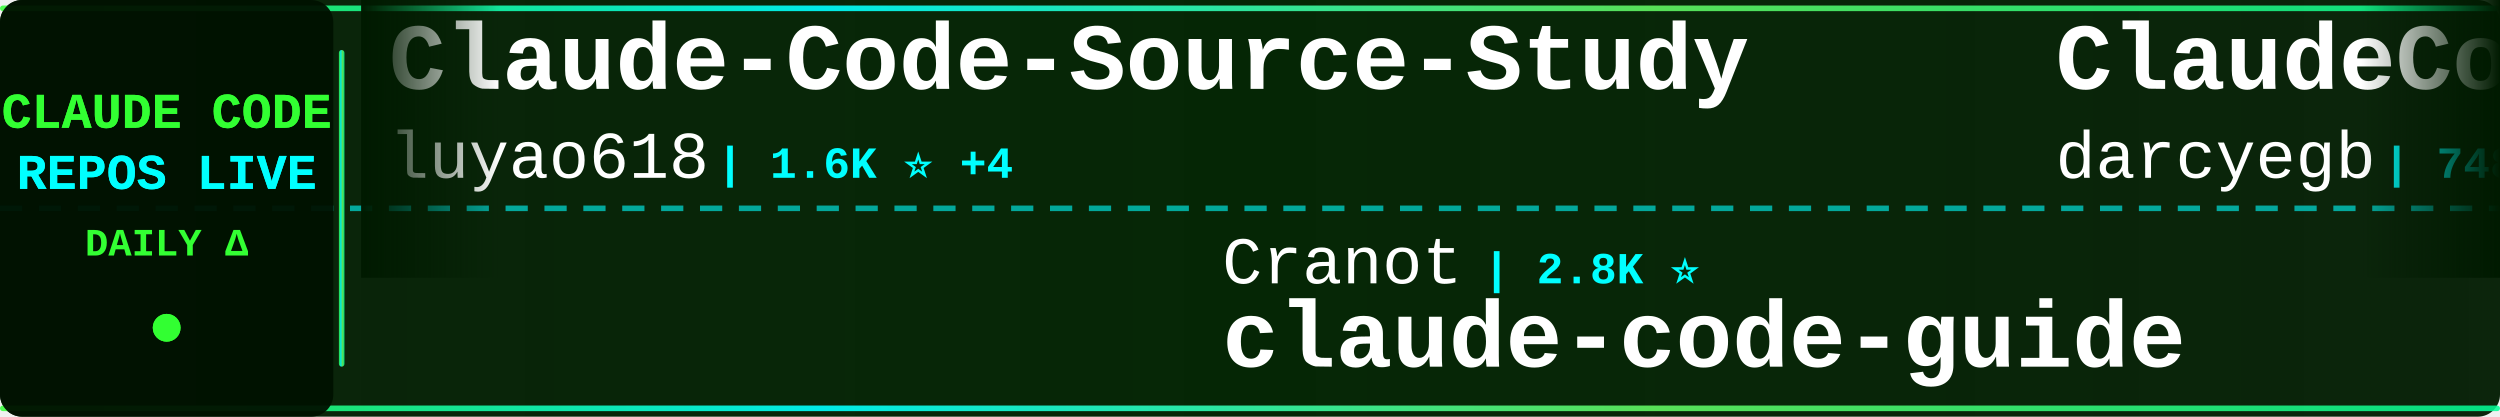
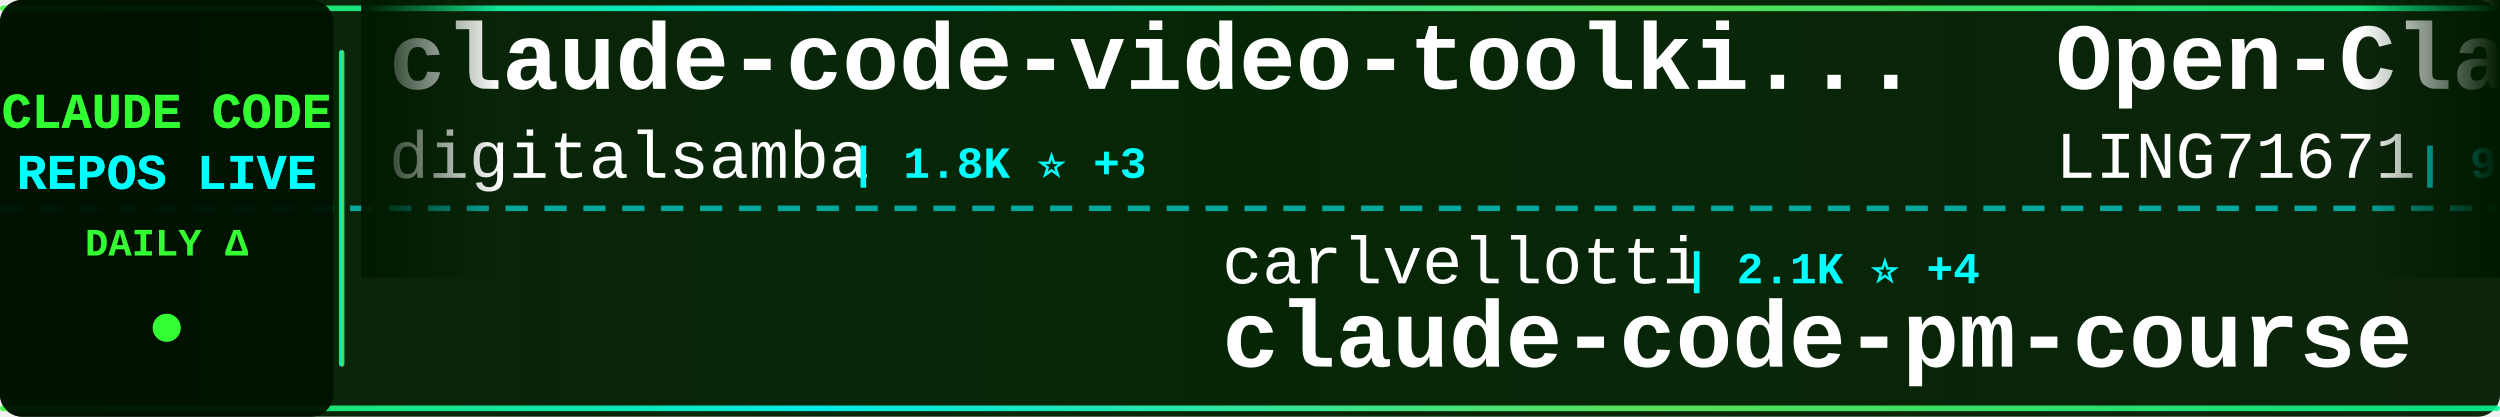
<svg xmlns="http://www.w3.org/2000/svg" width="900" height="150">
  <defs>
    <linearGradient id="tickerBg" x1="0%" y1="0%" x2="100%" y2="0%">
      <stop offset="0%" style="stop-color:#001a00;stop-opacity:0.95" />
      <stop offset="50%" style="stop-color:#002200;stop-opacity:0.98" />
      <stop offset="100%" style="stop-color:#001a00;stop-opacity:0.95" />
    </linearGradient>
    <linearGradient id="borderGrad" x1="0%" y1="0%" x2="100%" y2="0%">
      <stop offset="0%" style="stop-color:#33ff33;stop-opacity:0.85">
        <animate attributeName="stop-opacity" values="0.85;1;0.85" dur="2s" repeatCount="indefinite" />
      </stop>
      <stop offset="33%" style="stop-color:#00ffff;stop-opacity:0.9">
        <animate attributeName="stop-opacity" values="0.9;1;0.9" dur="2.2s" repeatCount="indefinite" />
      </stop>
      <stop offset="66%" style="stop-color:#66ff66;stop-opacity:0.85">
        <animate attributeName="stop-opacity" values="0.85;1;0.85" dur="1.8s" repeatCount="indefinite" />
      </stop>
      <stop offset="100%" style="stop-color:#00ff99;stop-opacity:0.85">
        <animate attributeName="stop-opacity" values="0.85;1;0.85" dur="2s" repeatCount="indefinite" />
      </stop>
    </linearGradient>
    <filter id="textGlow">
      <feGaussianBlur stdDeviation="0.1" result="coloredBlur" />
      <feMerge>
        <feMergeNode in="coloredBlur" />
        <feMergeNode in="SourceGraphic" />
      </feMerge>
    </filter>
    <filter id="metricGlow">
      <feGaussianBlur stdDeviation="0.2" result="coloredBlur" />
      <feMerge>
        <feMergeNode in="coloredBlur" />
        <feMergeNode in="SourceGraphic" />
      </feMerge>
    </filter>
    <linearGradient id="leftFade" x1="0%" y1="0%" x2="100%" y2="0%">
      <stop offset="0%" style="stop-color:#001a00;stop-opacity:1" />
      <stop offset="100%" style="stop-color:#001a00;stop-opacity:0" />
    </linearGradient>
    <linearGradient id="rightFade" x1="0%" y1="0%" x2="100%" y2="0%">
      <stop offset="0%" style="stop-color:#001a00;stop-opacity:0" />
      <stop offset="100%" style="stop-color:#001a00;stop-opacity:1" />
    </linearGradient>
  </defs>
  <rect width="900" height="150" fill="url(#tickerBg)" rx="8" />
  <rect x="0" y="2" width="900" height="2" fill="url(#borderGrad)" rx="1" />
  <rect x="0" y="146" width="900" height="2" fill="url(#borderGrad)" rx="1" />
  <line x1="0" y1="75" x2="900" y2="75" stroke="#00ffff" stroke-width="2" stroke-dasharray="8 6" opacity="0.6" />
  <rect x="0" y="0" width="120" height="150" fill="#001100" opacity="0.95" rx="8" />
  <text x="60" y="46" font-family="'Courier New', monospace" font-size="18" font-weight="bold" fill="#33ff33" text-anchor="middle" filter="url(#textGlow)">
    CLAUDE CODE
  </text>
  <text x="60" y="68" font-family="'Courier New', monospace" font-size="18" font-weight="bold" fill="#00ffff" text-anchor="middle" filter="url(#textGlow)">
    REPOS LIVE
  </text>
  <text x="60" y="92" font-family="'Courier New', monospace" font-size="14" font-weight="bold" fill="#33ff33" text-anchor="middle">
    DAILY Δ
  </text>
  <circle cx="60" cy="118" r="5" fill="#33ff33" filter="url(#metricGlow)">
    <animate attributeName="r" values="4;6;4" dur="1.5s" repeatCount="indefinite" />
    <animate attributeName="opacity" values="0.6;1;0.6" dur="1.5s" repeatCount="indefinite" />
  </circle>
  <rect x="122" y="18" width="2" height="114" fill="url(#borderGrad)" rx="1" />
  <clipPath id="tickerClip">
    <rect x="130" y="0" width="770" height="150" />
  </clipPath>
  <g clip-path="url(#tickerClip)">
    <g id="tickerItems">
      <animateTransform attributeName="transform" attributeType="XML" type="translate" from="0 0" to="-3000 0" dur="54s" repeatCount="indefinite" />
      <g transform="translate(0, 0)">
-         <text x="140" y="32" font-family="'Courier New', monospace" font-size="34" font-weight="bold" fill="#ffffff">Claude-Code-Source-Study</text>
-         <text x="140" y="64" font-family="'Courier New', monospace" font-size="24" font-weight="normal" fill="#ffffff" opacity="1.0">luyao618</text>
-         <text x="258" y="64" font-family="'Courier New', monospace" font-size="16" font-weight="bold" fill="#00ffff"> | 1.6K ⭐ +4</text>
+         <text x="140" y="32" font-family="'Courier New', monospace" font-size="34" font-weight="bold" fill="#ffffff">claude-code-video-toolki...</text>
+         <text x="140" y="64" font-family="'Courier New', monospace" font-size="24" font-weight="normal" fill="#ffffff" opacity="1.0">digitalsamba</text>
+         <text x="306" y="64" font-family="'Courier New', monospace" font-size="16" font-weight="bold" fill="#00ffff"> | 1.8K ⭐ +3</text>
      </g>
      <g transform="translate(300, 0)">
-         <text x="140" y="102" font-family="'Courier New', monospace" font-size="24" font-weight="normal" fill="#ffffff" opacity="1.0">Cranot</text>
-         <text x="234" y="102" font-family="'Courier New', monospace" font-size="16" font-weight="bold" fill="#00ffff"> | 2.8K ⭐</text>
-         <text x="140" y="132" font-family="'Courier New', monospace" font-size="34" font-weight="bold" fill="#ffffff">claude-code-guide</text>
+         <text x="140" y="102" font-family="'Courier New', monospace" font-size="24" font-weight="normal" fill="#ffffff" opacity="1.0">carlvellotti</text>
+         <text x="306" y="102" font-family="'Courier New', monospace" font-size="16" font-weight="bold" fill="#00ffff"> | 2.1K ⭐ +4</text>
+         <text x="140" y="132" font-family="'Courier New', monospace" font-size="34" font-weight="bold" fill="#ffffff">claude-code-pm-course</text>
      </g>
      <g transform="translate(600, 0)">
-         <text x="140" y="32" font-family="'Courier New', monospace" font-size="34" font-weight="bold" fill="#ffffff">ClaudeCodeAgents</text>
-         <text x="140" y="64" font-family="'Courier New', monospace" font-size="24" font-weight="normal" fill="#ffffff" opacity="1.0">darcyegb</text>
-         <text x="258" y="64" font-family="'Courier New', monospace" font-size="16" font-weight="bold" fill="#00ffff"> | 748 ⭐ +1</text>
+         <text x="140" y="32" font-family="'Courier New', monospace" font-size="34" font-weight="bold" fill="#ffffff">Open-ClaudeCode</text>
+         <text x="140" y="64" font-family="'Courier New', monospace" font-size="24" font-weight="normal" fill="#ffffff" opacity="1.0">LING71671</text>
+         <text x="270" y="64" font-family="'Courier New', monospace" font-size="16" font-weight="bold" fill="#00ffff"> | 918 ⭐</text>
      </g>
      <g transform="translate(900, 0)">
-         <text x="140" y="102" font-family="'Courier New', monospace" font-size="24" font-weight="normal" fill="#ffffff" opacity="1.0">affaan-m</text>
-         <text x="258" y="102" font-family="'Courier New', monospace" font-size="16" font-weight="bold" fill="#00ffff"> | 230.0K ⭐ +490</text>
-         <text x="140" y="132" font-family="'Courier New', monospace" font-size="34" font-weight="bold" fill="#ffffff">ECC</text>
+         <text x="140" y="102" font-family="'Courier New', monospace" font-size="24" font-weight="normal" fill="#ffffff" opacity="1.0">alejandrobalderas</text>
+         <text x="366" y="102" font-family="'Courier New', monospace" font-size="16" font-weight="bold" fill="#00ffff"> | 2.7K ⭐ +6</text>
+         <text x="140" y="132" font-family="'Courier New', monospace" font-size="34" font-weight="bold" fill="#ffffff">claude-code-from-source</text>
      </g>
      <g transform="translate(1200, 0)">
-         <text x="140" y="32" font-family="'Courier New', monospace" font-size="34" font-weight="bold" fill="#ffffff">claude-code-tips</text>
-         <text x="140" y="64" font-family="'Courier New', monospace" font-size="24" font-weight="normal" fill="#ffffff" opacity="1.0">ykdojo</text>
-         <text x="234" y="64" font-family="'Courier New', monospace" font-size="16" font-weight="bold" fill="#00ffff"> | 9.3K ⭐ +38</text>
+         <text x="140" y="32" font-family="'Courier New', monospace" font-size="34" font-weight="bold" fill="#ffffff">claude_codex_bridge</text>
+         <text x="140" y="64" font-family="'Courier New', monospace" font-size="24" font-weight="normal" fill="#ffffff" opacity="1.0">SeemSeam</text>
+         <text x="258" y="64" font-family="'Courier New', monospace" font-size="16" font-weight="bold" fill="#00ffff"> | 3.3K ⭐ +7</text>
      </g>
      <g transform="translate(1500, 0)">
-         <text x="140" y="102" font-family="'Courier New', monospace" font-size="24" font-weight="normal" fill="#ffffff" opacity="1.0">https-deeplearning-ai</text>
-         <text x="414" y="102" font-family="'Courier New', monospace" font-size="16" font-weight="bold" fill="#00ffff"> | 533 ⭐</text>
-         <text x="140" y="132" font-family="'Courier New', monospace" font-size="34" font-weight="bold" fill="#ffffff">sc-claude-code-files</text>
+         <text x="140" y="102" font-family="'Courier New', monospace" font-size="24" font-weight="normal" fill="#ffffff" opacity="1.0">FlorianBruniaux</text>
+         <text x="342" y="102" font-family="'Courier New', monospace" font-size="16" font-weight="bold" fill="#00ffff"> | 5.5K ⭐ +12</text>
+         <text x="140" y="132" font-family="'Courier New', monospace" font-size="34" font-weight="bold" fill="#ffffff">claude-code-ultimate-gui...</text>
      </g>
      <g transform="translate(1800, 0)">
-         <text x="140" y="32" font-family="'Courier New', monospace" font-size="34" font-weight="bold" fill="#ffffff">claude-code-hub</text>
-         <text x="140" y="64" font-family="'Courier New', monospace" font-size="24" font-weight="normal" fill="#ffffff" opacity="1.0">ding113</text>
-         <text x="246" y="64" font-family="'Courier New', monospace" font-size="16" font-weight="bold" fill="#00ffff"> | 3.2K ⭐ +2</text>
+         <text x="140" y="32" font-family="'Courier New', monospace" font-size="34" font-weight="bold" fill="#ffffff">oh-my-claudecode</text>
+         <text x="140" y="64" font-family="'Courier New', monospace" font-size="24" font-weight="normal" fill="#ffffff" opacity="1.0">Yeachan-Heo</text>
+         <text x="294" y="64" font-family="'Courier New', monospace" font-size="16" font-weight="bold" fill="#00ffff"> | 37.8K ⭐ +43</text>
      </g>
      <g transform="translate(2100, 0)">
-         <text x="140" y="102" font-family="'Courier New', monospace" font-size="24" font-weight="normal" fill="#ffffff" opacity="1.0">VoltAgent</text>
-         <text x="270" y="102" font-family="'Courier New', monospace" font-size="16" font-weight="bold" fill="#00ffff"> | 23.3K ⭐ +41</text>
-         <text x="140" y="132" font-family="'Courier New', monospace" font-size="34" font-weight="bold" fill="#ffffff">awesome-claude-code-suba...</text>
+         <text x="140" y="102" font-family="'Courier New', monospace" font-size="24" font-weight="normal" fill="#ffffff" opacity="1.0">Windy3f3f3f3f</text>
+         <text x="318" y="102" font-family="'Courier New', monospace" font-size="16" font-weight="bold" fill="#00ffff"> | 3.2K ⭐ +12</text>
+         <text x="140" y="132" font-family="'Courier New', monospace" font-size="34" font-weight="bold" fill="#ffffff">how-claude-code-works</text>
      </g>
      <g transform="translate(2400, 0)">
-         <text x="140" y="32" font-family="'Courier New', monospace" font-size="34" font-weight="bold" fill="#ffffff">claude-code-action</text>
+         <text x="140" y="32" font-family="'Courier New', monospace" font-size="34" font-weight="bold" fill="#ffffff">claude-code-base-action</text>
        <text x="140" y="64" font-family="'Courier New', monospace" font-size="24" font-weight="normal" fill="#ffffff" opacity="1.0">anthropics</text>
-         <text x="282" y="64" font-family="'Courier New', monospace" font-size="16" font-weight="bold" fill="#00ffff"> | 8.4K ⭐ +11</text>
+         <text x="282" y="64" font-family="'Courier New', monospace" font-size="16" font-weight="bold" fill="#00ffff"> | 907 ⭐ +1</text>
      </g>
      <g transform="translate(2700, 0)">
-         <text x="140" y="102" font-family="'Courier New', monospace" font-size="24" font-weight="normal" fill="#ffffff" opacity="1.0">alirezarezvani</text>
-         <text x="330" y="102" font-family="'Courier New', monospace" font-size="16" font-weight="bold" fill="#00ffff"> | 22.6K ⭐ +78</text>
-         <text x="140" y="132" font-family="'Courier New', monospace" font-size="34" font-weight="bold" fill="#ffffff">claude-skills</text>
+         <text x="140" y="102" font-family="'Courier New', monospace" font-size="24" font-weight="normal" fill="#ffffff" opacity="1.0">kodu-ai</text>
+         <text x="246" y="102" font-family="'Courier New', monospace" font-size="16" font-weight="bold" fill="#00ffff"> | 5.3K ⭐</text>
+         <text x="140" y="132" font-family="'Courier New', monospace" font-size="34" font-weight="bold" fill="#ffffff">claude-coder</text>
      </g>
      <g transform="translate(3000, 0)">
-         <text x="140" y="32" font-family="'Courier New', monospace" font-size="34" font-weight="bold" fill="#ffffff">Claude-Code-Source-Study</text>
-         <text x="140" y="64" font-family="'Courier New', monospace" font-size="24" font-weight="normal" fill="#ffffff" opacity="1.0">luyao618</text>
-         <text x="258" y="64" font-family="'Courier New', monospace" font-size="16" font-weight="bold" fill="#00ffff"> | 1.6K ⭐ +4</text>
+         <text x="140" y="32" font-family="'Courier New', monospace" font-size="34" font-weight="bold" fill="#ffffff">claude-code-video-toolki...</text>
+         <text x="140" y="64" font-family="'Courier New', monospace" font-size="24" font-weight="normal" fill="#ffffff" opacity="1.0">digitalsamba</text>
+         <text x="306" y="64" font-family="'Courier New', monospace" font-size="16" font-weight="bold" fill="#00ffff"> | 1.8K ⭐ +3</text>
      </g>
      <g transform="translate(3300, 0)">
-         <text x="140" y="102" font-family="'Courier New', monospace" font-size="24" font-weight="normal" fill="#ffffff" opacity="1.0">Cranot</text>
-         <text x="234" y="102" font-family="'Courier New', monospace" font-size="16" font-weight="bold" fill="#00ffff"> | 2.8K ⭐</text>
-         <text x="140" y="132" font-family="'Courier New', monospace" font-size="34" font-weight="bold" fill="#ffffff">claude-code-guide</text>
+         <text x="140" y="102" font-family="'Courier New', monospace" font-size="24" font-weight="normal" fill="#ffffff" opacity="1.0">carlvellotti</text>
+         <text x="306" y="102" font-family="'Courier New', monospace" font-size="16" font-weight="bold" fill="#00ffff"> | 2.1K ⭐ +4</text>
+         <text x="140" y="132" font-family="'Courier New', monospace" font-size="34" font-weight="bold" fill="#ffffff">claude-code-pm-course</text>
      </g>
      <g transform="translate(3600, 0)">
-         <text x="140" y="32" font-family="'Courier New', monospace" font-size="34" font-weight="bold" fill="#ffffff">ClaudeCodeAgents</text>
-         <text x="140" y="64" font-family="'Courier New', monospace" font-size="24" font-weight="normal" fill="#ffffff" opacity="1.0">darcyegb</text>
-         <text x="258" y="64" font-family="'Courier New', monospace" font-size="16" font-weight="bold" fill="#00ffff"> | 748 ⭐ +1</text>
+         <text x="140" y="32" font-family="'Courier New', monospace" font-size="34" font-weight="bold" fill="#ffffff">Open-ClaudeCode</text>
+         <text x="140" y="64" font-family="'Courier New', monospace" font-size="24" font-weight="normal" fill="#ffffff" opacity="1.0">LING71671</text>
+         <text x="270" y="64" font-family="'Courier New', monospace" font-size="16" font-weight="bold" fill="#00ffff"> | 918 ⭐</text>
      </g>
      <g transform="translate(3900, 0)">
-         <text x="140" y="102" font-family="'Courier New', monospace" font-size="24" font-weight="normal" fill="#ffffff" opacity="1.0">affaan-m</text>
-         <text x="258" y="102" font-family="'Courier New', monospace" font-size="16" font-weight="bold" fill="#00ffff"> | 230.0K ⭐ +490</text>
-         <text x="140" y="132" font-family="'Courier New', monospace" font-size="34" font-weight="bold" fill="#ffffff">ECC</text>
+         <text x="140" y="102" font-family="'Courier New', monospace" font-size="24" font-weight="normal" fill="#ffffff" opacity="1.0">alejandrobalderas</text>
+         <text x="366" y="102" font-family="'Courier New', monospace" font-size="16" font-weight="bold" fill="#00ffff"> | 2.7K ⭐ +6</text>
+         <text x="140" y="132" font-family="'Courier New', monospace" font-size="34" font-weight="bold" fill="#ffffff">claude-code-from-source</text>
      </g>
    </g>
  </g>
  <rect x="130" y="0" width="50" height="100" fill="url(#leftFade)" />
  <rect x="850" y="0" width="50" height="100" fill="url(#rightFade)" />
</svg>
